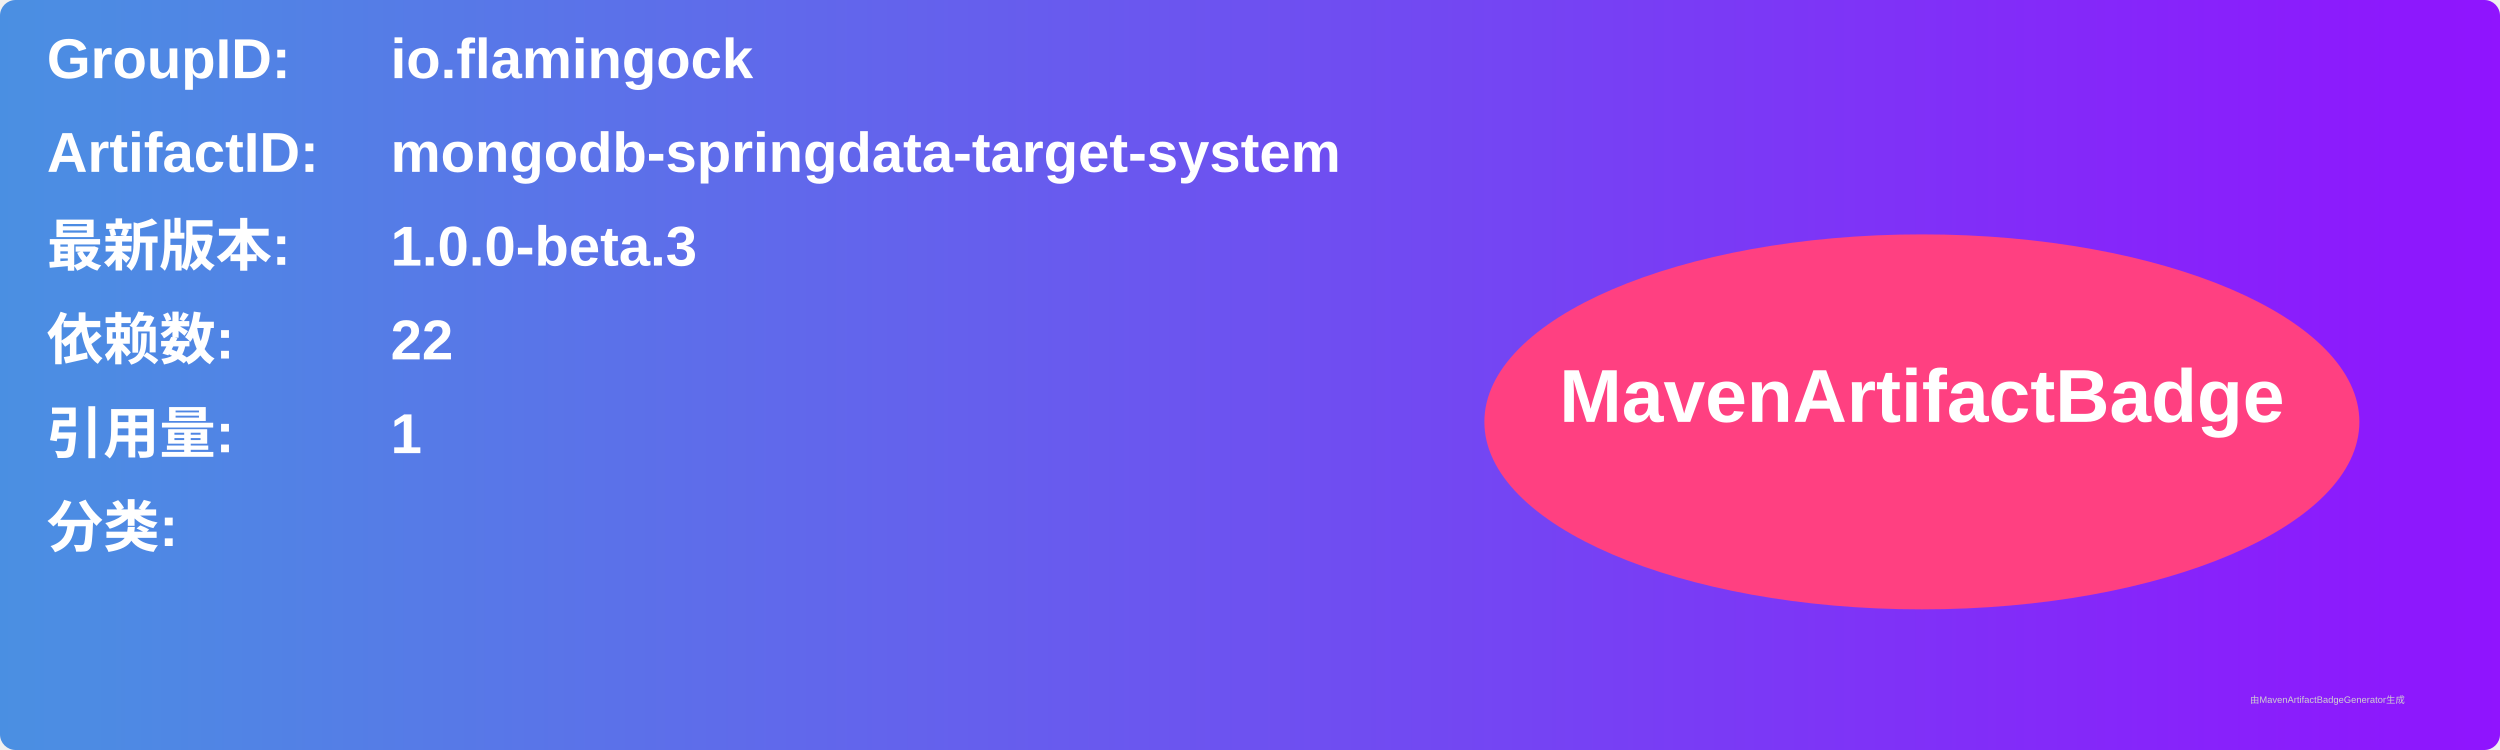
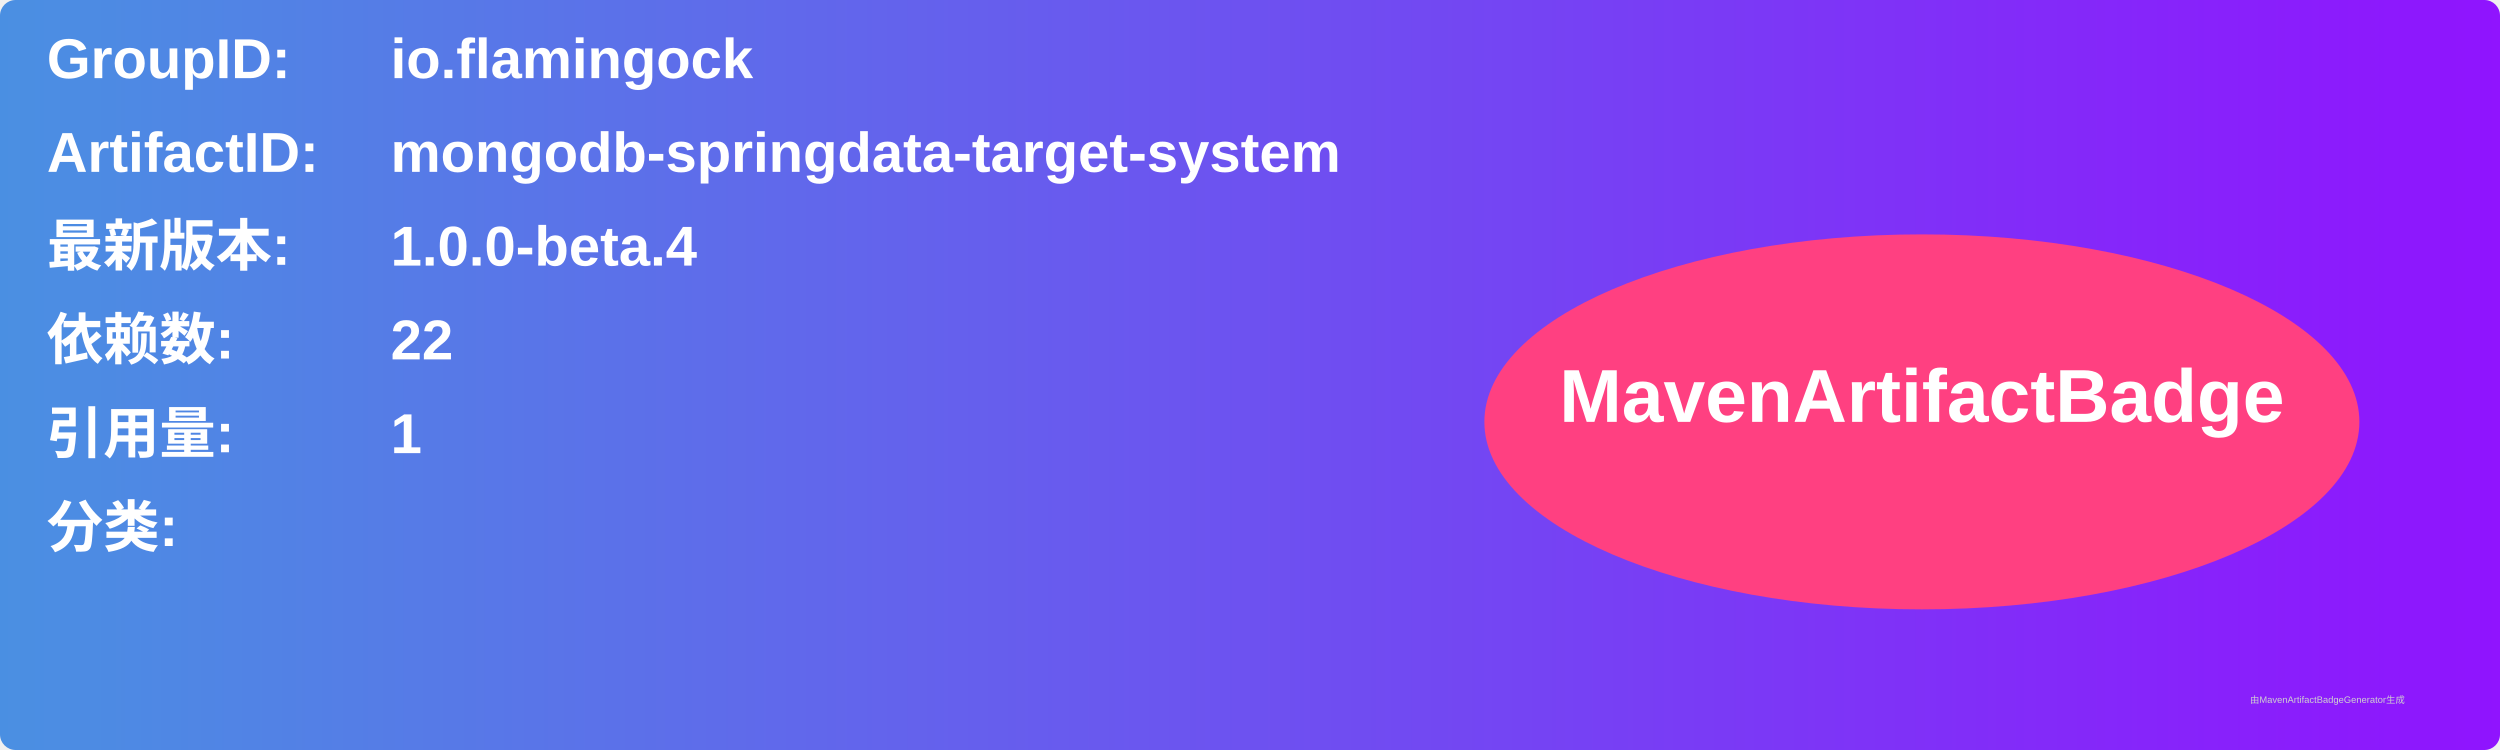
<svg xmlns="http://www.w3.org/2000/svg" width="800" height="240" viewBox="0 0 800 240">
  <linearGradient id="grad" x1="0%" y1="0%" x2="100%" y2="0%">
    <stop offset="0%" stop-color="#4a90e2" />
    <stop offset="100%" stop-color="#9013fe" />
  </linearGradient>
  <rect width="100%" height="100%" rx="5" ry="5" fill="url(#grad)" />
  <g transform="translate(15, 15)">
    <text x="0" y="10" font-family="Arial" font-size="18" fill="white" font-weight="bold" width="260">GroupID:</text>
    <text x="110" y="10" font-family="Arial" font-size="18" fill="white" font-weight="bold" width="460">io.flamingock</text>
    <text x="0" y="40" font-family="Arial" font-size="18" fill="white" font-weight="bold" width="260">ArtifactID:</text>
    <text x="110" y="40" font-family="Arial" font-size="18" fill="white" font-weight="bold" width="460">mongodb-springdata-target-system</text>
    <text x="0" y="70" font-family="Arial" font-size="18" fill="white" font-weight="bold">最新版本:</text>
    <text x="110" y="70" font-family="Arial" font-size="18" fill="white" font-weight="bold">
-       <tspan font-weight="bold">1.0.0-beta.3</tspan>
+       <tspan font-weight="bold">1.0.0-beta.4</tspan>
    </text>
    <text x="0" y="100" font-family="Arial" font-size="18" fill="white" font-weight="bold">依赖数: </text>
    <text x="110" y="100" font-family="Arial" font-size="18" fill="white">
      <tspan font-weight="bold">22</tspan>
    </text>
    <text x="0" y="130" font-family="Arial" font-size="18" fill="white" font-weight="bold">引用量: </text>
    <text x="110" y="130" font-family="Arial" font-size="18" fill="white">
      <tspan font-weight="bold">1</tspan>
    </text>
    <text x="0" y="160" font-family="Arial" font-size="18" fill="white" font-weight="bold">分类:</text>
    <text x="10" y="190" font-family="Arial" font-size="10" fill="white">
      <tspan font-weight="bold" />
    </text>
    <ellipse cx="600" cy="120" rx="140" ry="60" fill="#ff4081" />
    <text x="600" y="120" text-anchor="middle" font-family="Arial" font-size="24" fill="white" font-weight="bold">MavenArtifactBadge</text>
  </g>
  <text x="720" y="225" font-family="Arial" font-size="3" fill="#d0d0d0">由MavenArtifactBadgeGenerator生成</text>
</svg>
